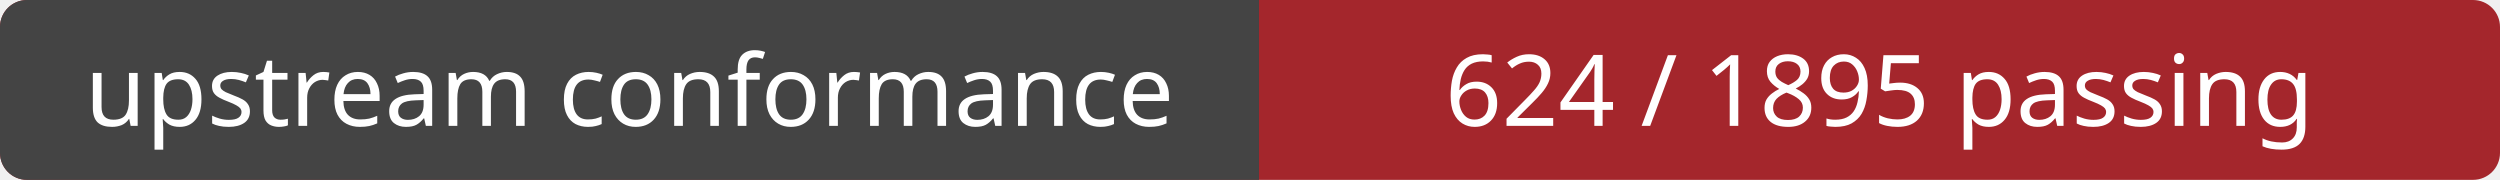
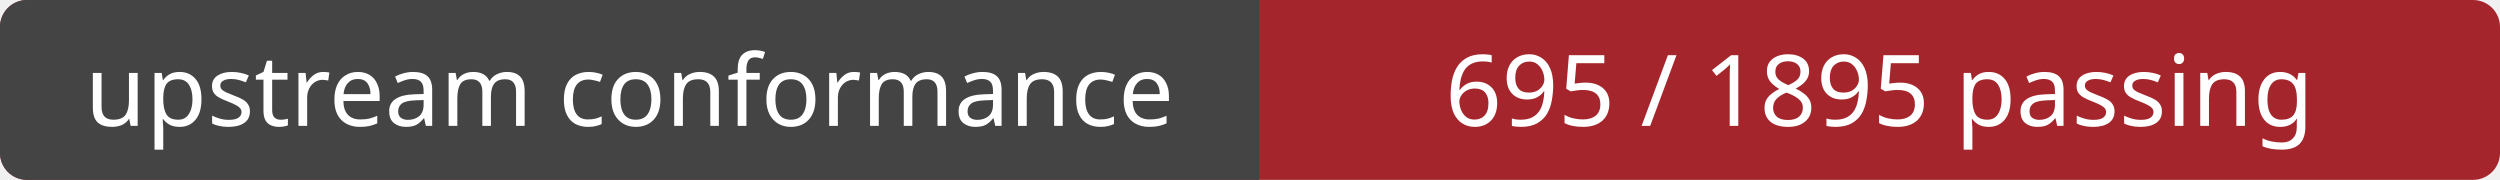
<svg xmlns="http://www.w3.org/2000/svg" width="278" height="20" role="img" aria-labelledby="title">
  <rect width="278" height="20" rx="3" fill="#a4262c" />
  <path d="M3 0H140 V20H3a3 3 0 0 1-3-3V3a3 3 0 0 1 3-3Z" fill="#444" />
  <g fill="#fff" font-family="Verdana, sans-serif" font-size="11" text-anchor="middle">
    <text x="70" y="14">upstream conformance</text>
-     <text x="209" y="14">624 / 1895 passing</text>
+     <text x="209" y="14">695 / 1895 passing</text>
  </g>
</svg>
